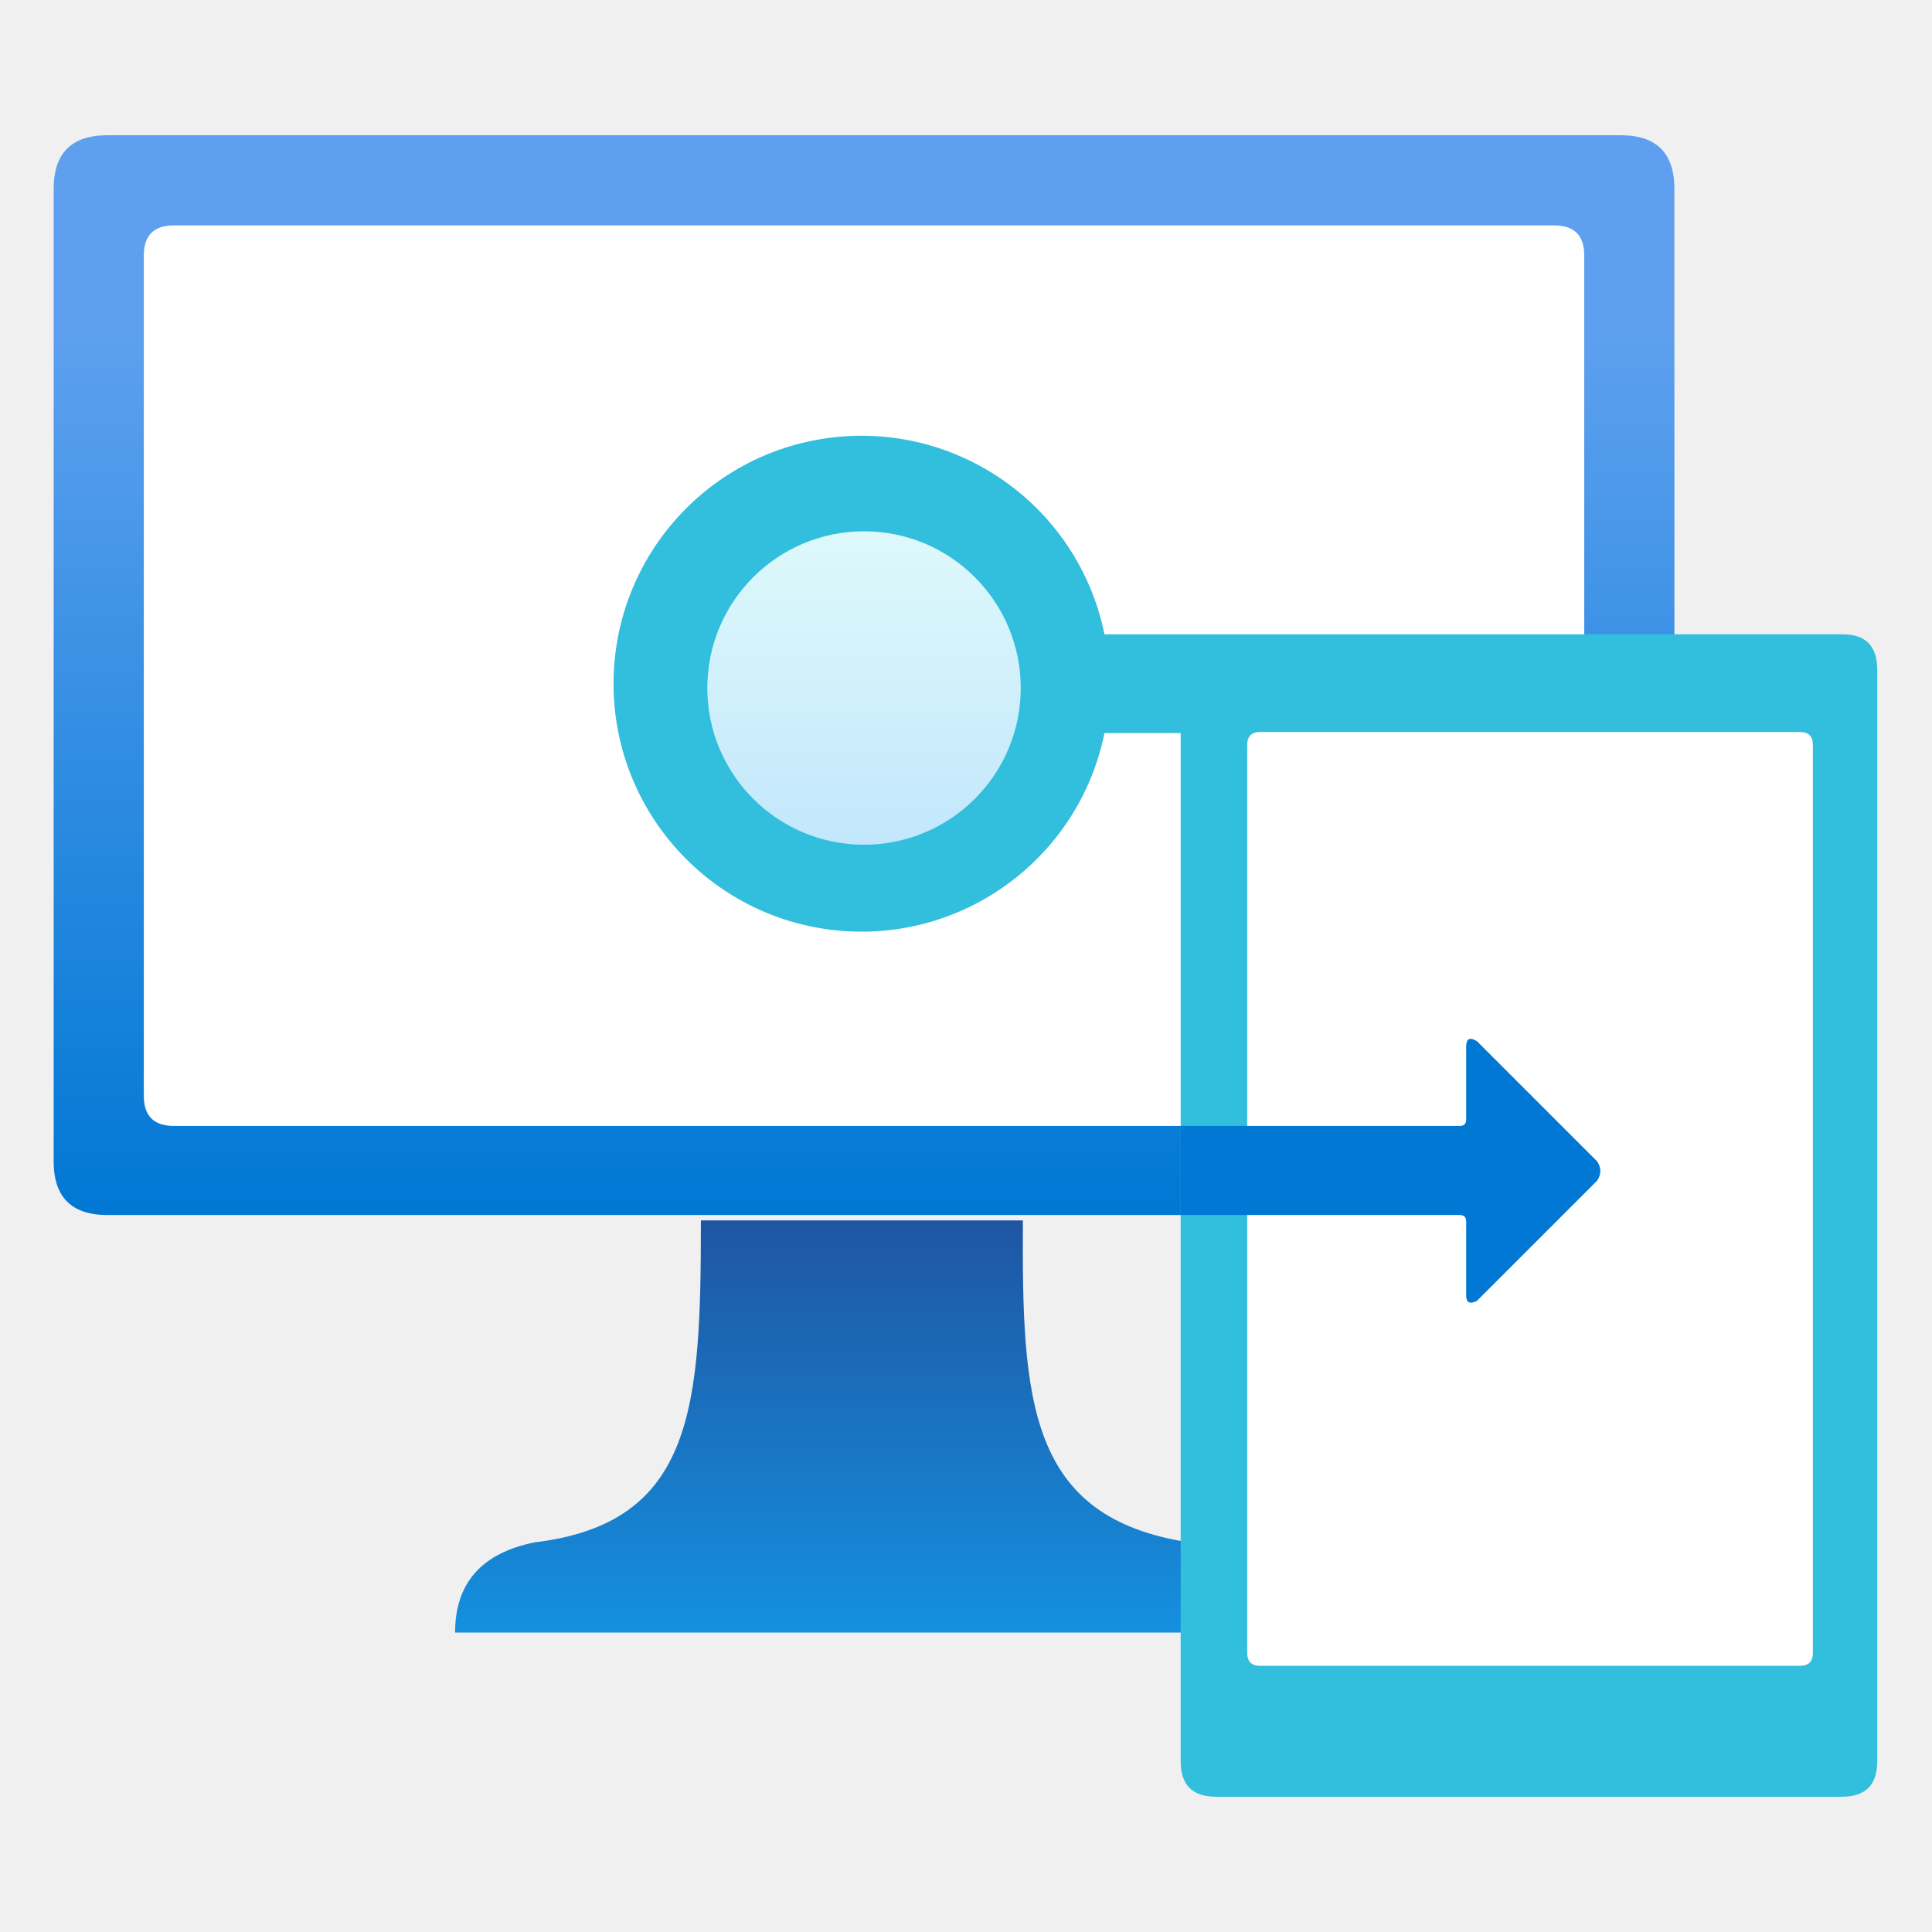
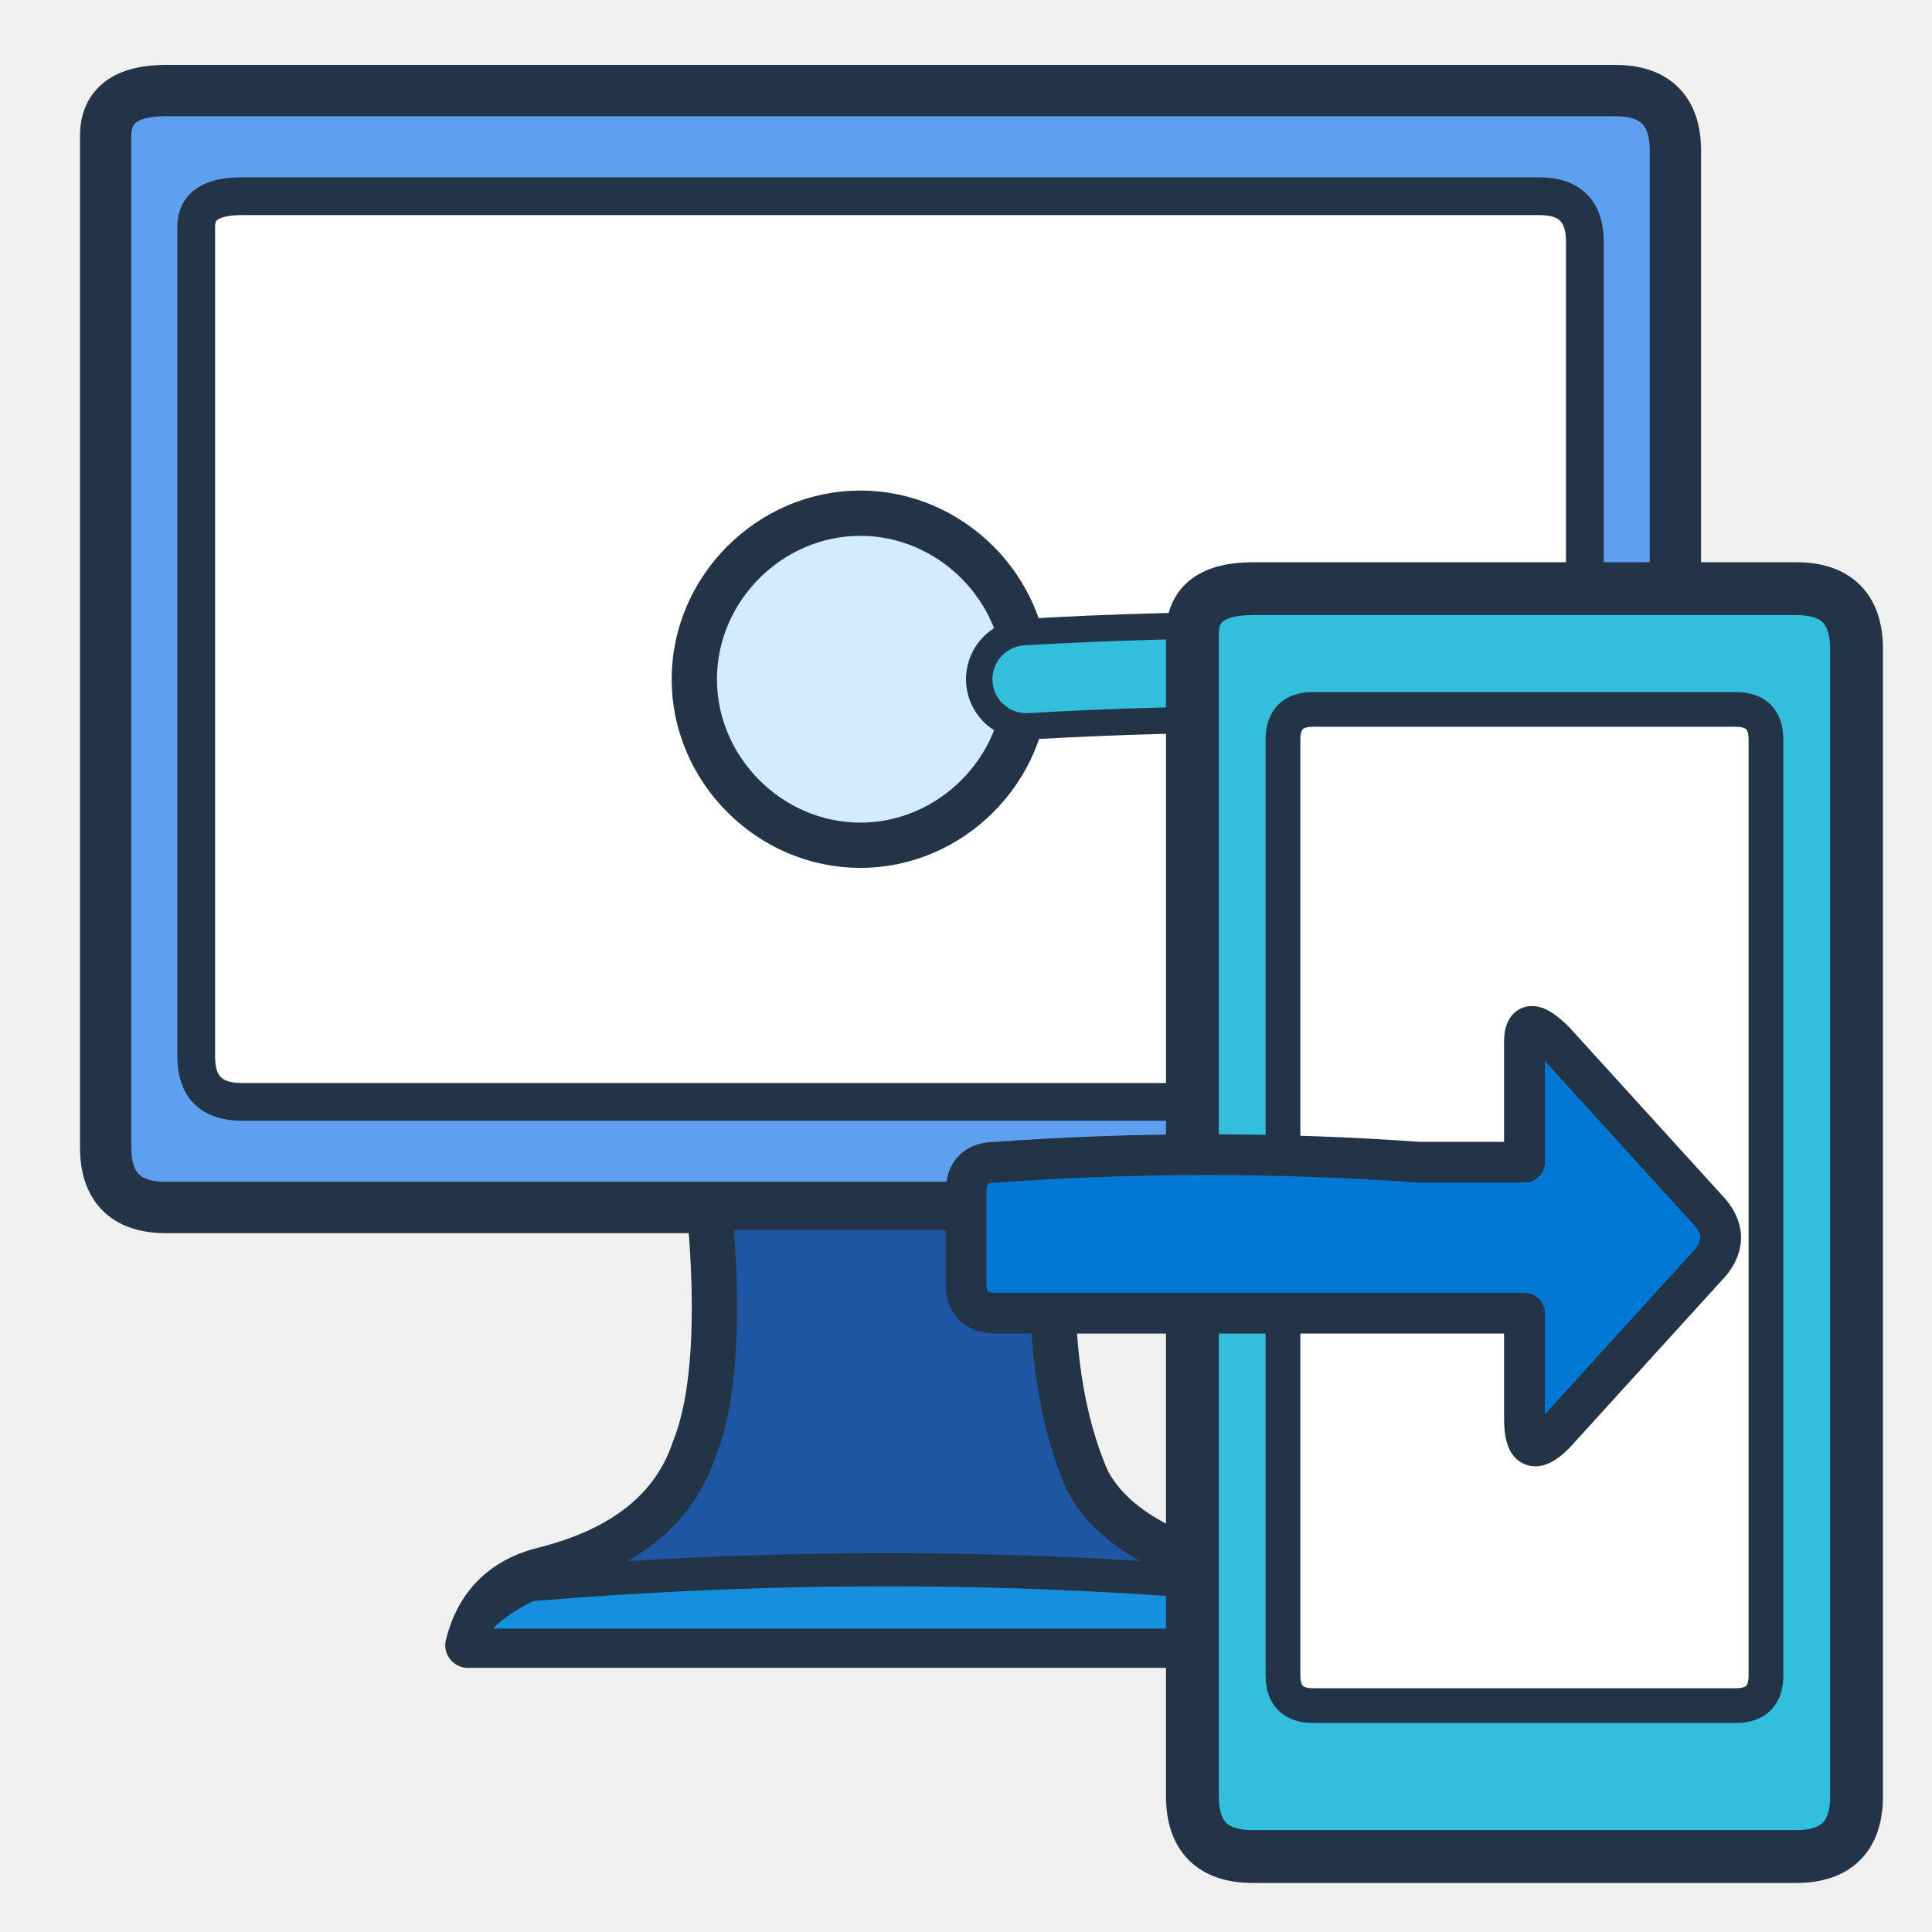
- <svg xmlns="http://www.w3.org/2000/svg" width="128" height="128" viewBox="0 0 128 128">
-   <defs>
-     <linearGradient id="desktopBlue" x1="8.05" y1="11.32" x2="8.05" y2="1.26" gradientUnits="userSpaceOnUse">
-       <stop offset="0" stop-color="#0078d4" />
-       <stop offset=".82" stop-color="#5ea0ef" />
-     </linearGradient>
-     <linearGradient id="standBlue" x1="8.05" y1="15.21" x2="8.05" y2="11.32" gradientUnits="userSpaceOnUse">
-       <stop offset="0" stop-color="#1490df" />
-       <stop offset=".98" stop-color="#1f56a3" />
-     </linearGradient>
-     <linearGradient id="personWhite" x1="8.05" y1="7.87" x2="8.05" y2="4.94" gradientUnits="userSpaceOnUse">
-       <stop offset="0" stop-color="#d2ebff" />
-       <stop offset="1" stop-color="#f0fffd" />
-     </linearGradient>
-   </defs>
-   <g transform="scale(7.111111)">
-     <path d="M1 1.26       H15.1       Q15.6 1.26 15.6 1.76       V10.82       Q15.6 11.32 15.1 11.32       H1       Q.5 11.32 .5 10.82       V1.76       Q.5 1.26 1 1.26Z" fill="url(#desktopBlue)" />
-     <path d="M1.62 2.1       H14.48       Q14.76 2.1 14.76 2.38       V10.21       Q14.76 10.49 14.48 10.49       H1.62       Q1.34 10.49 1.34 10.21       V2.38       Q1.34 2.1 1.62 2.1Z" fill="#fff" />
-     <path d="M11.08 14.37       C9.58 14.14 9.52 13.06 9.53 11.37       H6.53       C6.53 13.11 6.47 14.19 4.98 14.37       Q4.24 14.52 4.24 15.21       H11.78       Q11.78 14.53 11.08 14.37Z" fill="url(#standBlue)" />
-     <path d="M17.17 5.91       H10.29       A2.31 2.31 0 1 0 10.29 6.83       H11       V16.41       Q11 16.74 11.33 16.74       H17.16       Q17.49 16.74 17.49 16.41       V6.24       Q17.49 5.91 17.17 5.91Z" fill="#32bedd" />
-     <path d="M11.74 6.82       H16.77       Q16.89 6.82 16.89 6.94       V15.4       Q16.89 15.52 16.77 15.52       H11.74       Q11.62 15.52 11.62 15.4       V6.94       Q11.62 6.82 11.74 6.82Z" fill="#fff" />
-     <circle cx="8.05" cy="6.41" r="1.46" opacity=".9" fill="url(#personWhite)" />
-     <path d="M14.88 10.82       L13.76 9.7       Q13.66 9.64 13.66 9.75       V10.43       Q13.66 10.49 13.6 10.49       H11       V11.32       H13.6       Q13.66 11.32 13.66 11.38       V12.07       Q13.66 12.17 13.76 12.12       L14.88 11       Q14.94 10.91 14.88 10.82Z" fill="#0078d4" />
-   </g>
+ <svg xmlns="http://www.w3.org/2000/svg" width="128" height="128" viewBox="0 0 128 128" fill="none" stroke-linecap="round" stroke-linejoin="round">
+   <path d="     M7 9     Q7 6 11 6     L107 6     Q111 6 111 10     L111 77     Q111 80 107 80     L11 80     Q7 80 7 76     Z" fill="#5EA0EF" stroke="#243447" stroke-width="3.4" />
+   <path d="     M13 15     Q13 13 16 13     L102 13     Q105 13 105 16     L105 70     Q105 73 102 73     L16 73     Q13 73 13 70     Z" fill="#FFFFFF" stroke="#243447" stroke-width="2.5" />
+   <path d="     M47 80     L70 80     Q69 91 72 98     Q74 102 81 104     Q85 105 86 109     L31 109     Q32 105 36 104     Q44 102 46 96     Q48 91 47 80     Z" fill="#1F56A3" stroke="#243447" stroke-width="3" />
+   <path d="     M35 105     Q59 103 82 105     Q85 106 86 109     L31 109     Q31 107 35 105     Z" fill="#1490DF" stroke="#243447" stroke-width="2.2" />
+   <path d="     M68 45     C68 51 63 56 57 56     C51 56 46 51 46 45     C46 39 51 34 57 34     C63 34 68 39 68 45     Z" fill="#D2EBFF" stroke="#243447" stroke-width="3" />
+   <path d="M68 45 Q85 44 108 45 L120 45" fill="none" stroke="#243447" stroke-width="8" />
+   <path d="M68 45 Q85 44 108 45 L120 45" fill="none" stroke="#32BEDD" stroke-width="4.5" />
+   <path d="     M79 42     Q79 39 83 39     L119 39     Q123 39 123 43     L123 119     Q123 123 119 123     L83 123     Q79 123 79 119     Z" fill="#32BEDD" stroke="#243447" stroke-width="3.5" />
+   <path d="     M85 49     Q85 47 87 47     L115 47     Q117 47 117 49     L117 111     Q117 113 115 113     L87 113     Q85 113 85 111     Z" fill="#FFFFFF" stroke="#243447" stroke-width="2.3" />
+   <path d="     M66 77     Q80 76 94 77     L101 77     L101 69     Q101 67 103 69     L113 80     Q115 82 113 84     L103 95     Q101 97 101 94     L101 87     L66 87     Q64 87 64 85     L64 79     Q64 77 66 77     Z" fill="#0078D4" stroke="#243447" stroke-width="2.7" />
</svg>
